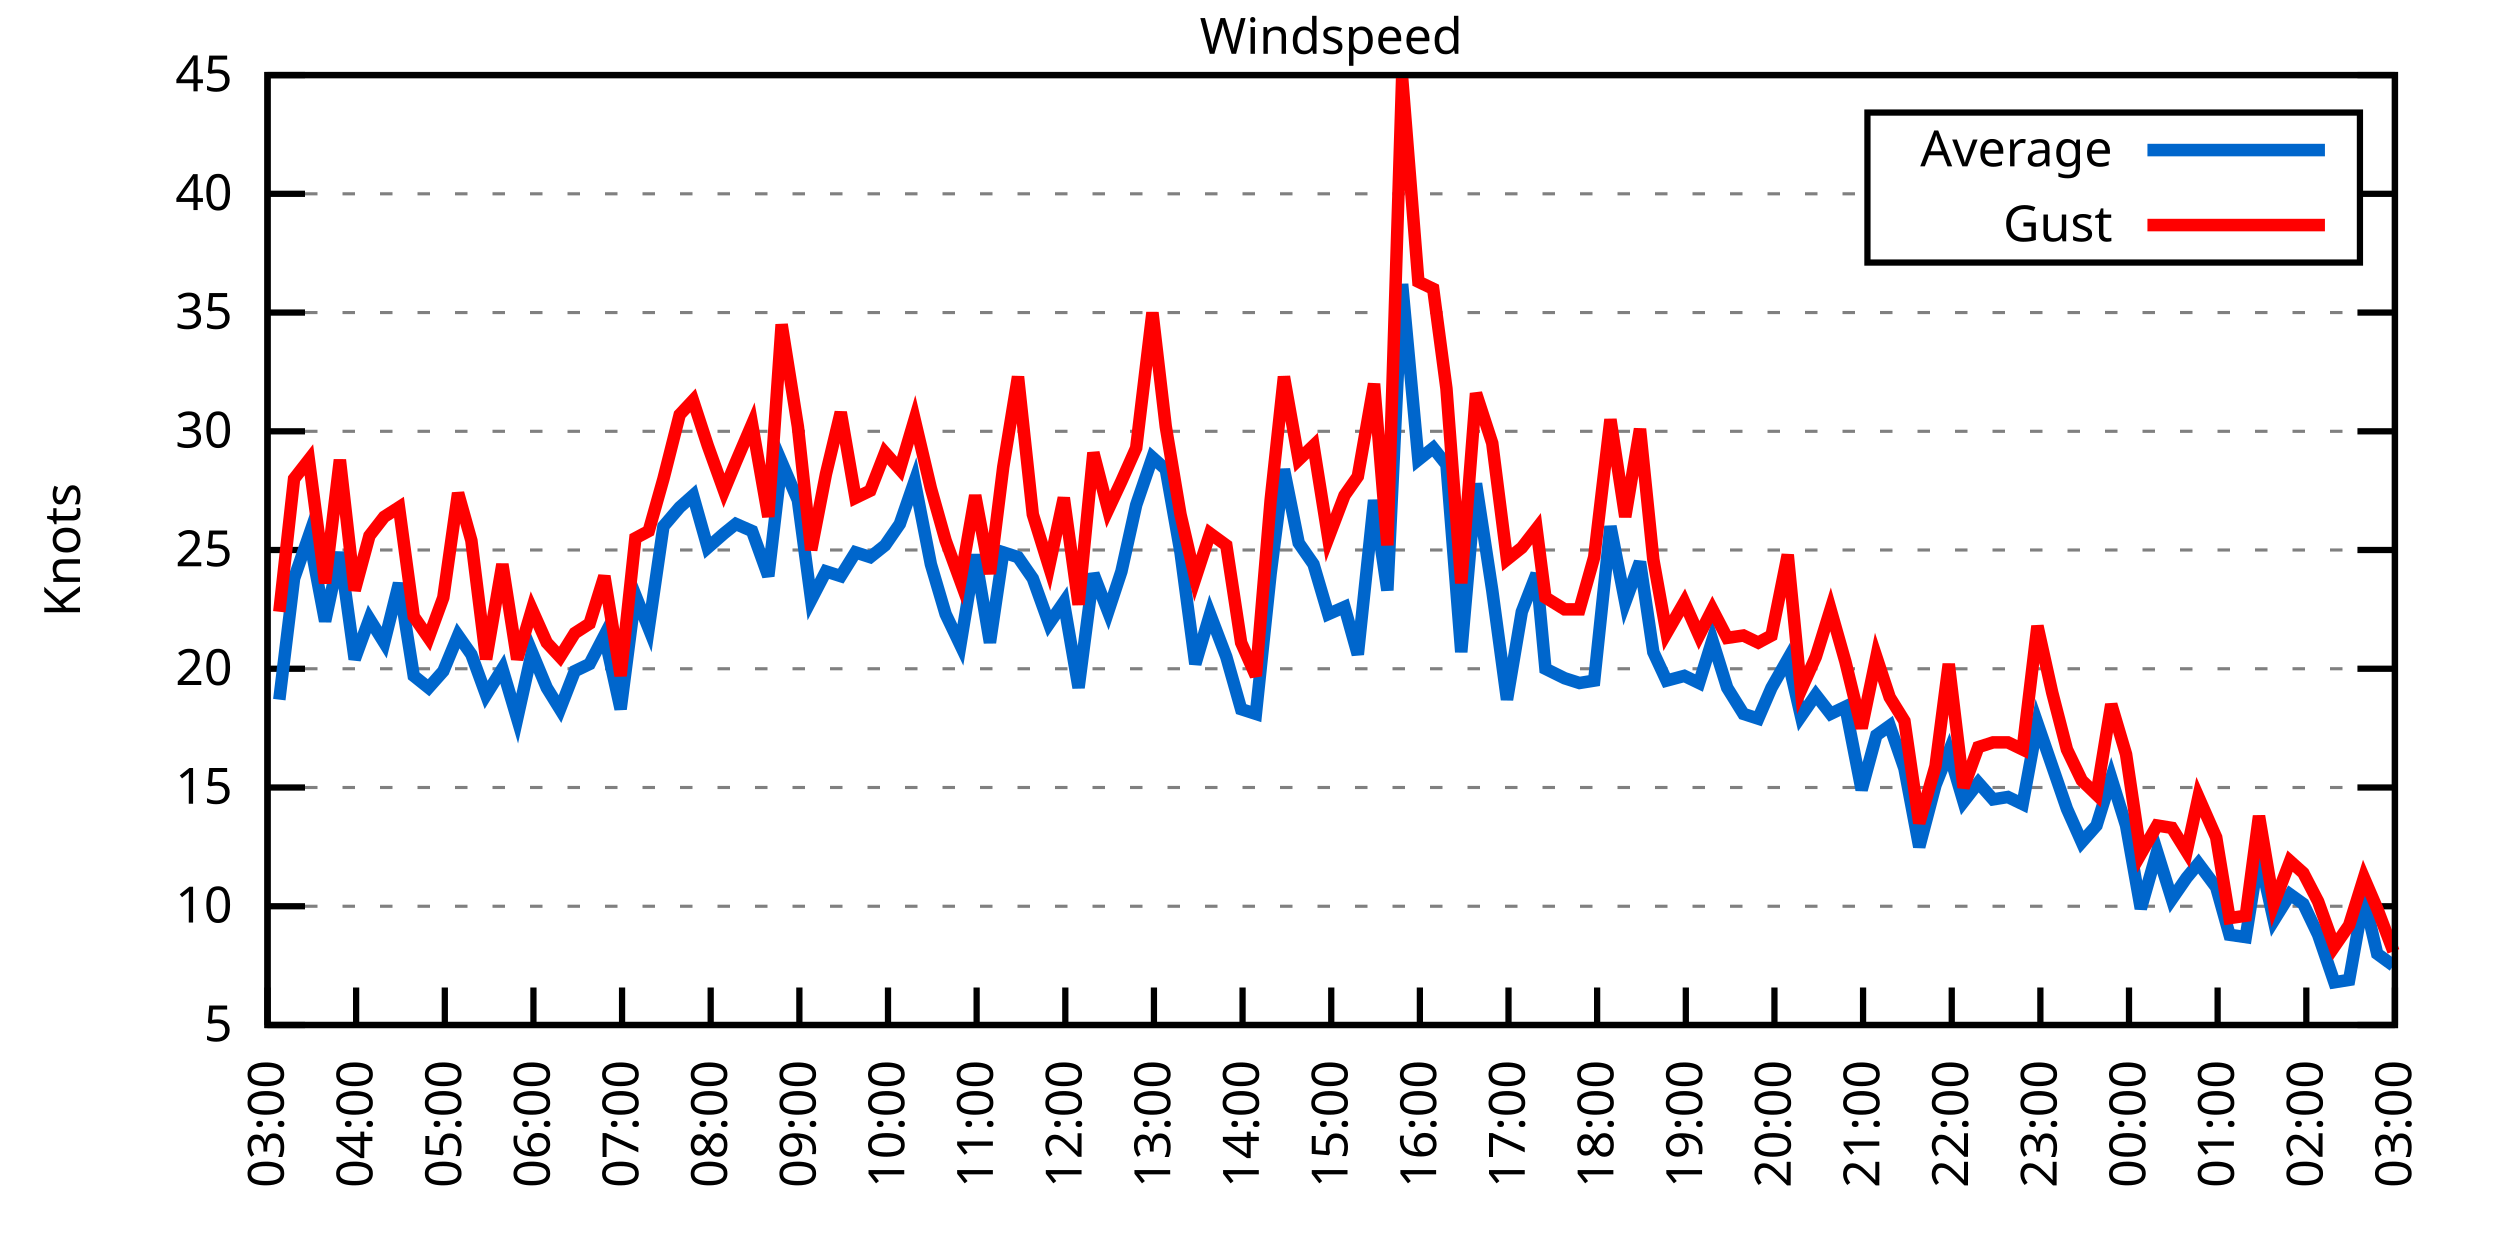
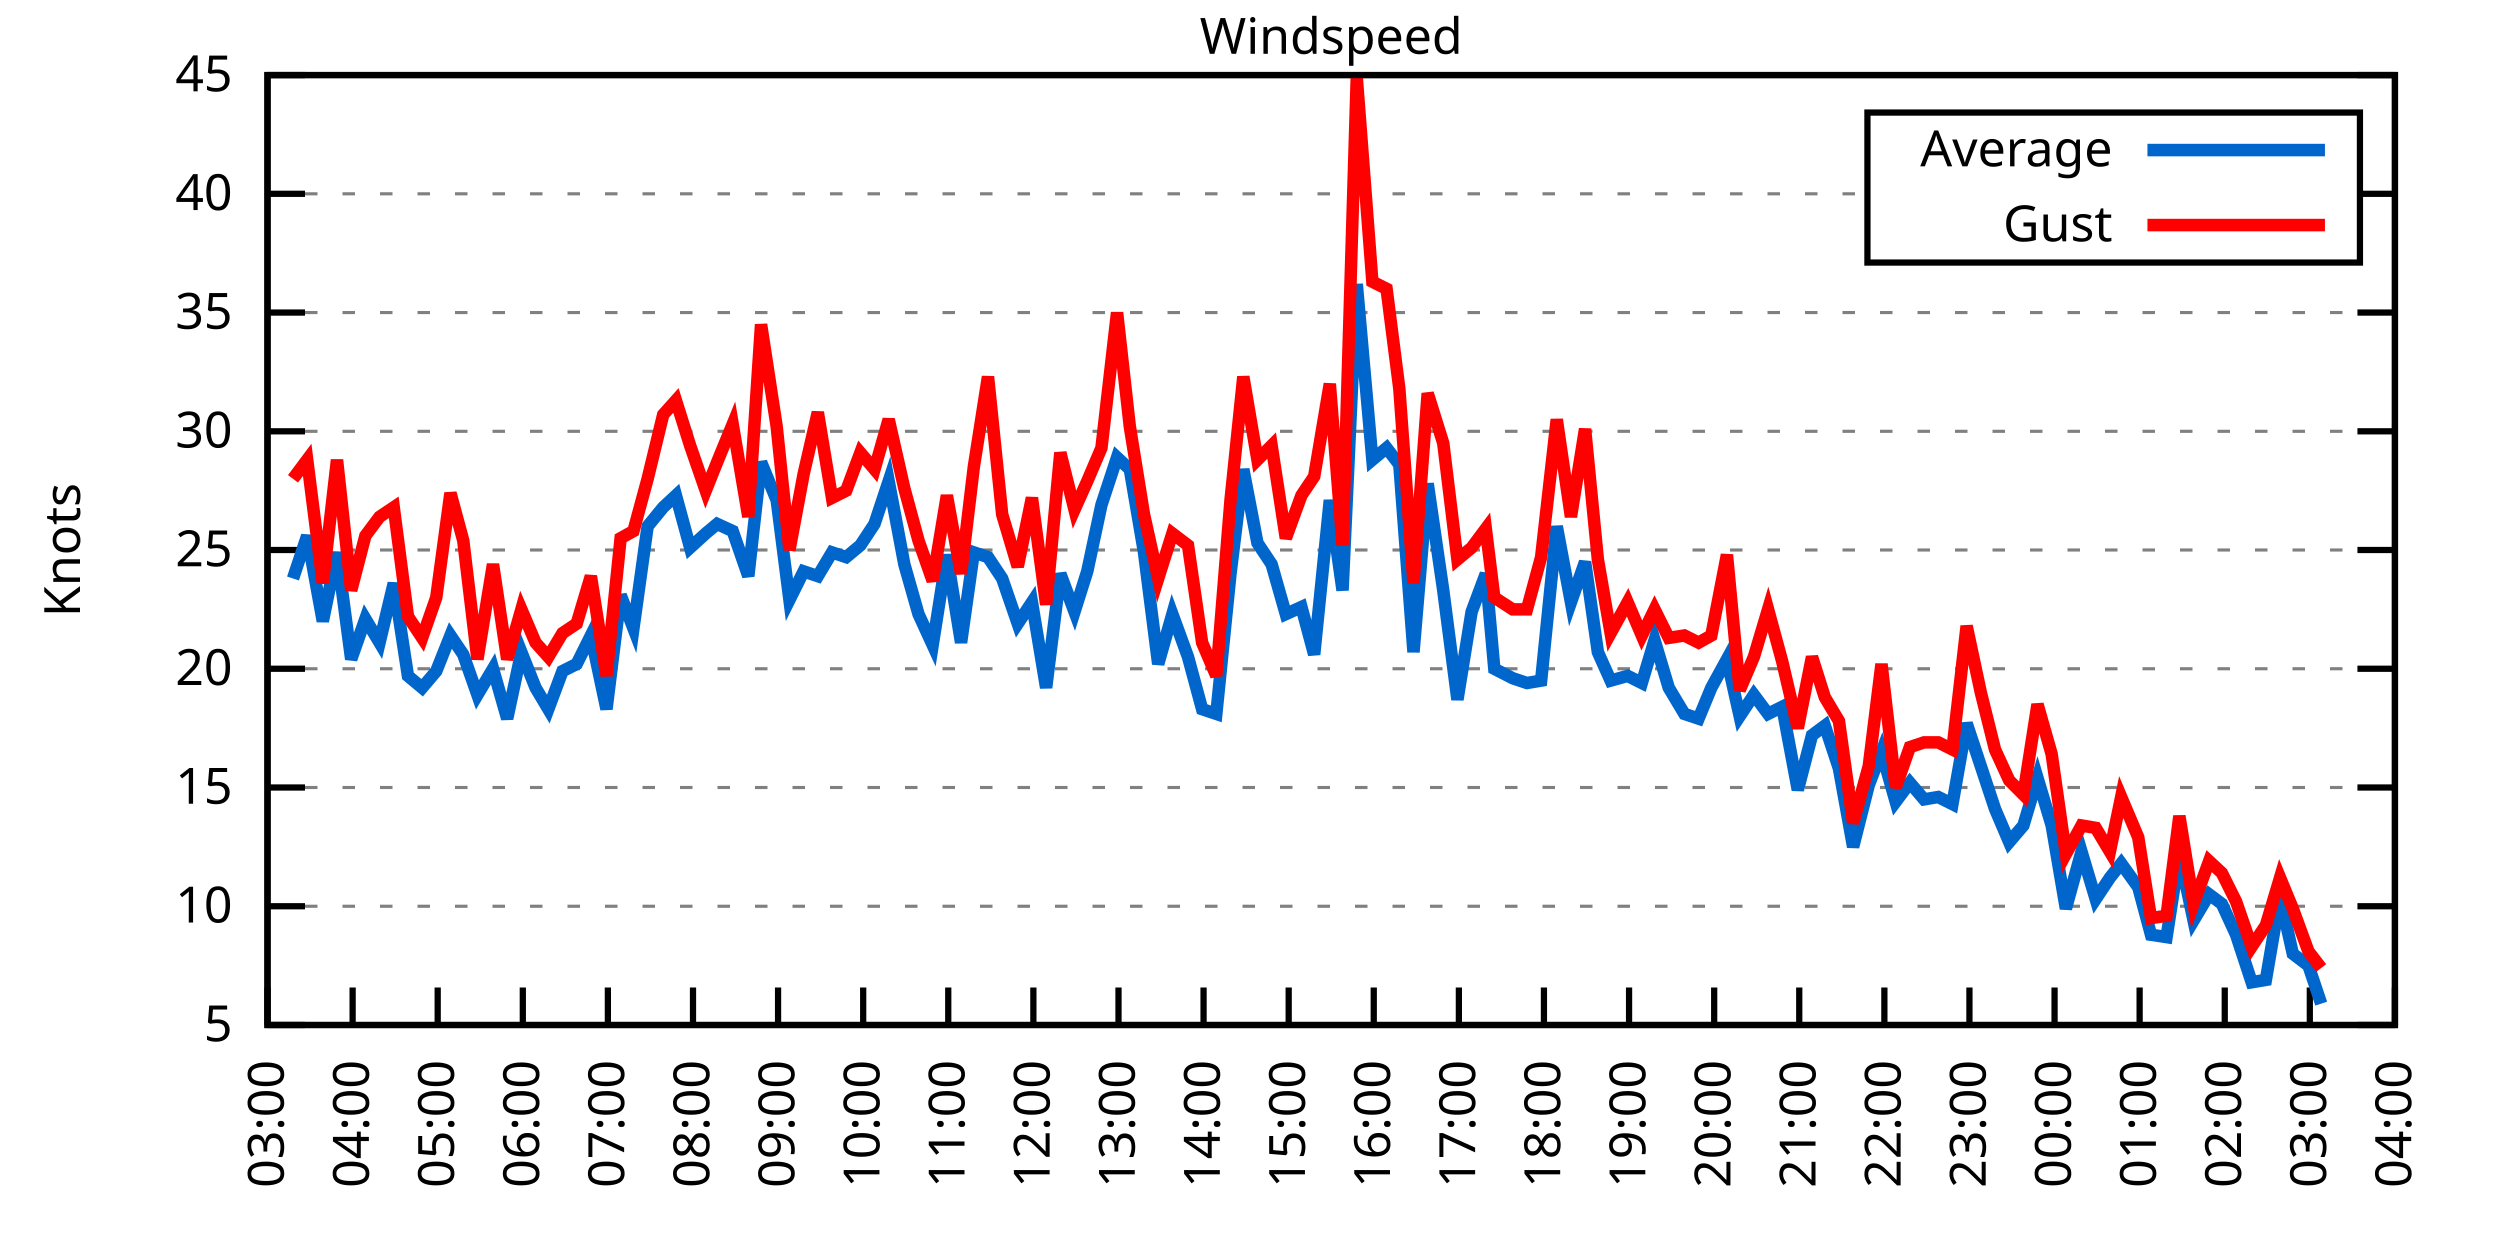
<svg xmlns="http://www.w3.org/2000/svg" xmlns:xlink="http://www.w3.org/1999/xlink" width="400" height="200" viewBox="0 0 400 200">
  <g id="gnuplot_canvas">
    <rect x="0" y="0" width="400" height="200" fill="none" />
    <defs>
      <circle id="gpDot" r="0.5" stroke-width="0.5" stroke="currentColor" />
      <path id="gpPt0" stroke-width="0.333" stroke="currentColor" d="M-1,0 h2 M0,-1 v2" />
      <path id="gpPt1" stroke-width="0.333" stroke="currentColor" d="M-1,-1 L1,1 M1,-1 L-1,1" />
      <path id="gpPt2" stroke-width="0.333" stroke="currentColor" d="M-1,0 L1,0 M0,-1 L0,1 M-1,-1 L1,1 M-1,1 L1,-1" />
      <rect id="gpPt3" stroke-width="0.333" stroke="currentColor" x="-1" y="-1" width="2" height="2" />
      <rect id="gpPt4" stroke-width="0.333" stroke="currentColor" fill="currentColor" x="-1" y="-1" width="2" height="2" />
      <circle id="gpPt5" stroke-width="0.333" stroke="currentColor" cx="0" cy="0" r="1" />
      <use xlink:href="#gpPt5" id="gpPt6" fill="currentColor" stroke="none" />
      <path id="gpPt7" stroke-width="0.333" stroke="currentColor" d="M0,-1.33 L-1.33,0.67 L1.33,0.67 z" />
      <use xlink:href="#gpPt7" id="gpPt8" fill="currentColor" stroke="none" />
      <use xlink:href="#gpPt7" id="gpPt9" stroke="currentColor" transform="rotate(180)" />
      <use xlink:href="#gpPt9" id="gpPt10" fill="currentColor" stroke="none" />
      <use xlink:href="#gpPt3" id="gpPt11" stroke="currentColor" transform="rotate(45)" />
      <use xlink:href="#gpPt11" id="gpPt12" fill="currentColor" stroke="none" />
      <path id="gpPt13" stroke-width="0.333" stroke="currentColor" d="M0,1.330 L1.265,0.411 L0.782,-1.067 L-0.782,-1.076 L-1.265,0.411 z" />
      <use xlink:href="#gpPt13" id="gpPt14" fill="currentColor" stroke="none" />
      <filter id="textbox" filterUnits="objectBoundingBox" x="0" y="0" height="1" width="1">
        <feFlood flood-color="white" flood-opacity="1" result="bgnd" />
        <feComposite in="SourceGraphic" in2="bgnd" operator="atop" />
      </filter>
      <filter id="greybox" filterUnits="objectBoundingBox" x="0" y="0" height="1" width="1">
        <feFlood flood-color="lightgrey" flood-opacity="1" result="grey" />
        <feComposite in="SourceGraphic" in2="grey" operator="atop" />
      </filter>
    </defs>
    <g fill="none" color="white" stroke="currentColor" stroke-width="1.00" stroke-linecap="butt" stroke-linejoin="miter">
</g>
    <g fill="none" color="black" stroke="currentColor" stroke-width="1.00" stroke-linecap="butt" stroke-linejoin="miter">
      <g stroke="none" shape-rendering="crispEdges">
        <polygon fill="rgb(255, 255, 255)" points="42.80,164.00 383.18,164.00 383.18,12.02 42.80,12.02 " />
      </g>
    </g>
    <g fill="none" color="black" stroke="currentColor" stroke-width="1.00" stroke-linecap="butt" stroke-linejoin="miter">
</g>
    <g fill="none" color="black" stroke="black" stroke-width="0.50" stroke-linecap="butt" stroke-linejoin="miter">
</g>
    <g fill="none" color="gray" stroke="currentColor" stroke-width="0.50" stroke-linecap="butt" stroke-linejoin="miter">
      <path stroke="gray" stroke-dasharray="2,4" class="gridline" d="M42.80,164.00 L383.19,164.00  " />
    </g>
    <g fill="none" color="gray" stroke="gray" stroke-width="1.00" stroke-linecap="butt" stroke-linejoin="miter">
</g>
    <g fill="none" color="black" stroke="currentColor" stroke-width="1.00" stroke-linecap="butt" stroke-linejoin="miter">
      <path stroke="black" d="M42.80,164.00 L48.80,164.00 M383.19,164.00 L377.19,164.00  " />
      <g transform="translate(37.20,166.60)" stroke="none" fill="black" font-family="Sans" font-size="8.00" text-anchor="end">
        <text>
          <tspan font-family="Sans"> 5</tspan>
        </text>
      </g>
    </g>
    <g fill="none" color="black" stroke="currentColor" stroke-width="1.00" stroke-linecap="butt" stroke-linejoin="miter">
</g>
    <g fill="none" color="black" stroke="black" stroke-width="0.50" stroke-linecap="butt" stroke-linejoin="miter">
</g>
    <g fill="none" color="gray" stroke="currentColor" stroke-width="0.50" stroke-linecap="butt" stroke-linejoin="miter">
      <path stroke="gray" stroke-dasharray="2,4" class="gridline" d="M42.80,145.00 L383.19,145.00  " />
    </g>
    <g fill="none" color="gray" stroke="gray" stroke-width="1.00" stroke-linecap="butt" stroke-linejoin="miter">
</g>
    <g fill="none" color="black" stroke="currentColor" stroke-width="1.00" stroke-linecap="butt" stroke-linejoin="miter">
      <path stroke="black" d="M42.80,145.00 L48.80,145.00 M383.19,145.00 L377.19,145.00  " />
      <g transform="translate(37.20,147.60)" stroke="none" fill="black" font-family="Sans" font-size="8.00" text-anchor="end">
        <text>
          <tspan font-family="Sans"> 10</tspan>
        </text>
      </g>
    </g>
    <g fill="none" color="black" stroke="currentColor" stroke-width="1.00" stroke-linecap="butt" stroke-linejoin="miter">
</g>
    <g fill="none" color="black" stroke="black" stroke-width="0.50" stroke-linecap="butt" stroke-linejoin="miter">
</g>
    <g fill="none" color="gray" stroke="currentColor" stroke-width="0.50" stroke-linecap="butt" stroke-linejoin="miter">
      <path stroke="gray" stroke-dasharray="2,4" class="gridline" d="M42.80,126.00 L383.19,126.00  " />
    </g>
    <g fill="none" color="gray" stroke="gray" stroke-width="1.00" stroke-linecap="butt" stroke-linejoin="miter">
</g>
    <g fill="none" color="black" stroke="currentColor" stroke-width="1.00" stroke-linecap="butt" stroke-linejoin="miter">
      <path stroke="black" d="M42.80,126.00 L48.80,126.00 M383.19,126.00 L377.19,126.00  " />
      <g transform="translate(37.20,128.60)" stroke="none" fill="black" font-family="Sans" font-size="8.00" text-anchor="end">
        <text>
          <tspan font-family="Sans"> 15</tspan>
        </text>
      </g>
    </g>
    <g fill="none" color="black" stroke="currentColor" stroke-width="1.00" stroke-linecap="butt" stroke-linejoin="miter">
</g>
    <g fill="none" color="black" stroke="black" stroke-width="0.50" stroke-linecap="butt" stroke-linejoin="miter">
</g>
    <g fill="none" color="gray" stroke="currentColor" stroke-width="0.50" stroke-linecap="butt" stroke-linejoin="miter">
      <path stroke="gray" stroke-dasharray="2,4" class="gridline" d="M42.80,107.00 L383.19,107.00  " />
    </g>
    <g fill="none" color="gray" stroke="gray" stroke-width="1.00" stroke-linecap="butt" stroke-linejoin="miter">
</g>
    <g fill="none" color="black" stroke="currentColor" stroke-width="1.00" stroke-linecap="butt" stroke-linejoin="miter">
      <path stroke="black" d="M42.80,107.00 L48.80,107.00 M383.19,107.00 L377.19,107.00  " />
      <g transform="translate(37.20,109.60)" stroke="none" fill="black" font-family="Sans" font-size="8.00" text-anchor="end">
        <text>
          <tspan font-family="Sans"> 20</tspan>
        </text>
      </g>
    </g>
    <g fill="none" color="black" stroke="currentColor" stroke-width="1.00" stroke-linecap="butt" stroke-linejoin="miter">
</g>
    <g fill="none" color="black" stroke="black" stroke-width="0.50" stroke-linecap="butt" stroke-linejoin="miter">
</g>
    <g fill="none" color="gray" stroke="currentColor" stroke-width="0.50" stroke-linecap="butt" stroke-linejoin="miter">
      <path stroke="gray" stroke-dasharray="2,4" class="gridline" d="M42.80,88.00 L383.19,88.00  " />
    </g>
    <g fill="none" color="gray" stroke="gray" stroke-width="1.00" stroke-linecap="butt" stroke-linejoin="miter">
</g>
    <g fill="none" color="black" stroke="currentColor" stroke-width="1.00" stroke-linecap="butt" stroke-linejoin="miter">
      <path stroke="black" d="M42.80,88.00 L48.80,88.00 M383.19,88.00 L377.19,88.00  " />
      <g transform="translate(37.20,90.60)" stroke="none" fill="black" font-family="Sans" font-size="8.00" text-anchor="end">
        <text>
          <tspan font-family="Sans"> 25</tspan>
        </text>
      </g>
    </g>
    <g fill="none" color="black" stroke="currentColor" stroke-width="1.00" stroke-linecap="butt" stroke-linejoin="miter">
</g>
    <g fill="none" color="black" stroke="black" stroke-width="0.50" stroke-linecap="butt" stroke-linejoin="miter">
</g>
    <g fill="none" color="gray" stroke="currentColor" stroke-width="0.50" stroke-linecap="butt" stroke-linejoin="miter">
      <path stroke="gray" stroke-dasharray="2,4" class="gridline" d="M42.80,69.01 L383.19,69.01  " />
    </g>
    <g fill="none" color="gray" stroke="gray" stroke-width="1.00" stroke-linecap="butt" stroke-linejoin="miter">
</g>
    <g fill="none" color="black" stroke="currentColor" stroke-width="1.00" stroke-linecap="butt" stroke-linejoin="miter">
      <path stroke="black" d="M42.80,69.01 L48.80,69.01 M383.19,69.01 L377.19,69.01  " />
      <g transform="translate(37.20,71.61)" stroke="none" fill="black" font-family="Sans" font-size="8.00" text-anchor="end">
        <text>
          <tspan font-family="Sans"> 30</tspan>
        </text>
      </g>
    </g>
    <g fill="none" color="black" stroke="currentColor" stroke-width="1.00" stroke-linecap="butt" stroke-linejoin="miter">
</g>
    <g fill="none" color="black" stroke="black" stroke-width="0.50" stroke-linecap="butt" stroke-linejoin="miter">
</g>
    <g fill="none" color="gray" stroke="currentColor" stroke-width="0.50" stroke-linecap="butt" stroke-linejoin="miter">
      <path stroke="gray" stroke-dasharray="2,4" class="gridline" d="M42.80,50.01 L383.19,50.01  " />
    </g>
    <g fill="none" color="gray" stroke="gray" stroke-width="1.00" stroke-linecap="butt" stroke-linejoin="miter">
</g>
    <g fill="none" color="black" stroke="currentColor" stroke-width="1.00" stroke-linecap="butt" stroke-linejoin="miter">
      <path stroke="black" d="M42.80,50.01 L48.80,50.01 M383.19,50.01 L377.19,50.01  " />
      <g transform="translate(37.20,52.61)" stroke="none" fill="black" font-family="Sans" font-size="8.00" text-anchor="end">
        <text>
          <tspan font-family="Sans"> 35</tspan>
        </text>
      </g>
    </g>
    <g fill="none" color="black" stroke="currentColor" stroke-width="1.00" stroke-linecap="butt" stroke-linejoin="miter">
</g>
    <g fill="none" color="black" stroke="black" stroke-width="0.50" stroke-linecap="butt" stroke-linejoin="miter">
</g>
    <g fill="none" color="gray" stroke="currentColor" stroke-width="0.50" stroke-linecap="butt" stroke-linejoin="miter">
      <path stroke="gray" stroke-dasharray="2,4" class="gridline" d="M42.80,31.01 L298.79,31.01 M377.59,31.01 L383.19,31.01  " />
    </g>
    <g fill="none" color="gray" stroke="gray" stroke-width="1.00" stroke-linecap="butt" stroke-linejoin="miter">
</g>
    <g fill="none" color="black" stroke="currentColor" stroke-width="1.00" stroke-linecap="butt" stroke-linejoin="miter">
      <path stroke="black" d="M42.80,31.01 L48.80,31.01 M383.19,31.01 L377.19,31.01  " />
      <g transform="translate(37.20,33.61)" stroke="none" fill="black" font-family="Sans" font-size="8.00" text-anchor="end">
        <text>
          <tspan font-family="Sans"> 40</tspan>
        </text>
      </g>
    </g>
    <g fill="none" color="black" stroke="currentColor" stroke-width="1.00" stroke-linecap="butt" stroke-linejoin="miter">
</g>
    <g fill="none" color="black" stroke="black" stroke-width="0.50" stroke-linecap="butt" stroke-linejoin="miter">
</g>
    <g fill="none" color="gray" stroke="currentColor" stroke-width="0.50" stroke-linecap="butt" stroke-linejoin="miter">
      <path stroke="gray" stroke-dasharray="2,4" class="gridline" d="M42.80,12.01 L383.19,12.01  " />
    </g>
    <g fill="none" color="gray" stroke="gray" stroke-width="1.00" stroke-linecap="butt" stroke-linejoin="miter">
</g>
    <g fill="none" color="black" stroke="currentColor" stroke-width="1.00" stroke-linecap="butt" stroke-linejoin="miter">
      <path stroke="black" d="M42.80,12.01 L48.80,12.01 M383.19,12.01 L377.19,12.01  " />
      <g transform="translate(37.20,14.61)" stroke="none" fill="black" font-family="Sans" font-size="8.00" text-anchor="end">
        <text>
          <tspan font-family="Sans"> 45</tspan>
        </text>
      </g>
    </g>
    <g fill="none" color="black" stroke="currentColor" stroke-width="1.00" stroke-linecap="butt" stroke-linejoin="miter">
      <path stroke="black" d="M42.80,164.00 L42.80,158.00  " />
      <g transform="translate(45.40,169.60) rotate(270.00)" stroke="none" fill="black" font-family="Sans" font-size="8.00" text-anchor="end">
        <text>
          <tspan font-family="Sans">03:00</tspan>
        </text>
      </g>
    </g>
    <g fill="none" color="black" stroke="currentColor" stroke-width="1.00" stroke-linecap="butt" stroke-linejoin="miter">
-       <path stroke="black" d="M56.98,164.00 L56.98,158.00  " />
-       <g transform="translate(59.58,169.60) rotate(270.00)" stroke="none" fill="black" font-family="Sans" font-size="8.00" text-anchor="end">
+       <path stroke="black" d="M56.42,164.00 L56.42,158.00  " />
+       <g transform="translate(59.02,169.60) rotate(270.00)" stroke="none" fill="black" font-family="Sans" font-size="8.00" text-anchor="end">
        <text>
          <tspan font-family="Sans">04:00</tspan>
        </text>
      </g>
    </g>
    <g fill="none" color="black" stroke="currentColor" stroke-width="1.00" stroke-linecap="butt" stroke-linejoin="miter">
-       <path stroke="black" d="M71.17,164.00 L71.17,158.00  " />
-       <g transform="translate(73.77,169.60) rotate(270.00)" stroke="none" fill="black" font-family="Sans" font-size="8.00" text-anchor="end">
+       <path stroke="black" d="M70.03,164.00 L70.03,158.00  " />
+       <g transform="translate(72.63,169.60) rotate(270.00)" stroke="none" fill="black" font-family="Sans" font-size="8.00" text-anchor="end">
        <text>
          <tspan font-family="Sans">05:00</tspan>
        </text>
      </g>
    </g>
    <g fill="none" color="black" stroke="currentColor" stroke-width="1.00" stroke-linecap="butt" stroke-linejoin="miter">
-       <path stroke="black" d="M85.35,164.00 L85.35,158.00  " />
-       <g transform="translate(87.95,169.60) rotate(270.00)" stroke="none" fill="black" font-family="Sans" font-size="8.00" text-anchor="end">
+       <path stroke="black" d="M83.65,164.00 L83.65,158.00  " />
+       <g transform="translate(86.25,169.60) rotate(270.00)" stroke="none" fill="black" font-family="Sans" font-size="8.00" text-anchor="end">
        <text>
          <tspan font-family="Sans">06:00</tspan>
        </text>
      </g>
    </g>
    <g fill="none" color="black" stroke="currentColor" stroke-width="1.00" stroke-linecap="butt" stroke-linejoin="miter">
-       <path stroke="black" d="M99.53,164.00 L99.53,158.00  " />
-       <g transform="translate(102.13,169.60) rotate(270.00)" stroke="none" fill="black" font-family="Sans" font-size="8.00" text-anchor="end">
+       <path stroke="black" d="M97.26,164.00 L97.26,158.00  " />
+       <g transform="translate(99.86,169.60) rotate(270.00)" stroke="none" fill="black" font-family="Sans" font-size="8.00" text-anchor="end">
        <text>
          <tspan font-family="Sans">07:00</tspan>
        </text>
      </g>
    </g>
    <g fill="none" color="black" stroke="currentColor" stroke-width="1.00" stroke-linecap="butt" stroke-linejoin="miter">
-       <path stroke="black" d="M113.71,164.00 L113.71,158.00  " />
-       <g transform="translate(116.31,169.60) rotate(270.00)" stroke="none" fill="black" font-family="Sans" font-size="8.00" text-anchor="end">
+       <path stroke="black" d="M110.88,164.00 L110.88,158.00  " />
+       <g transform="translate(113.48,169.60) rotate(270.00)" stroke="none" fill="black" font-family="Sans" font-size="8.00" text-anchor="end">
        <text>
          <tspan font-family="Sans">08:00</tspan>
        </text>
      </g>
    </g>
    <g fill="none" color="black" stroke="currentColor" stroke-width="1.00" stroke-linecap="butt" stroke-linejoin="miter">
-       <path stroke="black" d="M127.90,164.00 L127.90,158.00  " />
-       <g transform="translate(130.50,169.60) rotate(270.00)" stroke="none" fill="black" font-family="Sans" font-size="8.00" text-anchor="end">
+       <path stroke="black" d="M124.49,164.00 L124.49,158.00  " />
+       <g transform="translate(127.09,169.60) rotate(270.00)" stroke="none" fill="black" font-family="Sans" font-size="8.00" text-anchor="end">
        <text>
          <tspan font-family="Sans">09:00</tspan>
        </text>
      </g>
    </g>
    <g fill="none" color="black" stroke="currentColor" stroke-width="1.00" stroke-linecap="butt" stroke-linejoin="miter">
-       <path stroke="black" d="M142.08,164.00 L142.08,158.00  " />
-       <g transform="translate(144.68,169.60) rotate(270.00)" stroke="none" fill="black" font-family="Sans" font-size="8.00" text-anchor="end">
+       <path stroke="black" d="M138.11,164.00 L138.11,158.00  " />
+       <g transform="translate(140.71,169.60) rotate(270.00)" stroke="none" fill="black" font-family="Sans" font-size="8.00" text-anchor="end">
        <text>
          <tspan font-family="Sans">10:00</tspan>
        </text>
      </g>
    </g>
    <g fill="none" color="black" stroke="currentColor" stroke-width="1.00" stroke-linecap="butt" stroke-linejoin="miter">
-       <path stroke="black" d="M156.26,164.00 L156.26,158.00  " />
-       <g transform="translate(158.86,169.60) rotate(270.00)" stroke="none" fill="black" font-family="Sans" font-size="8.00" text-anchor="end">
+       <path stroke="black" d="M151.72,164.00 L151.72,158.00  " />
+       <g transform="translate(154.32,169.60) rotate(270.00)" stroke="none" fill="black" font-family="Sans" font-size="8.00" text-anchor="end">
        <text>
          <tspan font-family="Sans">11:00</tspan>
        </text>
      </g>
    </g>
    <g fill="none" color="black" stroke="currentColor" stroke-width="1.00" stroke-linecap="butt" stroke-linejoin="miter">
-       <path stroke="black" d="M170.45,164.00 L170.45,158.00  " />
-       <g transform="translate(173.05,169.60) rotate(270.00)" stroke="none" fill="black" font-family="Sans" font-size="8.00" text-anchor="end">
+       <path stroke="black" d="M165.34,164.00 L165.34,158.00  " />
+       <g transform="translate(167.94,169.60) rotate(270.00)" stroke="none" fill="black" font-family="Sans" font-size="8.00" text-anchor="end">
        <text>
          <tspan font-family="Sans">12:00</tspan>
        </text>
      </g>
    </g>
    <g fill="none" color="black" stroke="currentColor" stroke-width="1.00" stroke-linecap="butt" stroke-linejoin="miter">
-       <path stroke="black" d="M184.63,164.00 L184.63,158.00  " />
-       <g transform="translate(187.23,169.60) rotate(270.00)" stroke="none" fill="black" font-family="Sans" font-size="8.00" text-anchor="end">
+       <path stroke="black" d="M178.96,164.00 L178.96,158.00  " />
+       <g transform="translate(181.56,169.60) rotate(270.00)" stroke="none" fill="black" font-family="Sans" font-size="8.00" text-anchor="end">
        <text>
          <tspan font-family="Sans">13:00</tspan>
        </text>
      </g>
    </g>
    <g fill="none" color="black" stroke="currentColor" stroke-width="1.00" stroke-linecap="butt" stroke-linejoin="miter">
-       <path stroke="black" d="M198.81,164.00 L198.81,158.00  " />
-       <g transform="translate(201.41,169.60) rotate(270.00)" stroke="none" fill="black" font-family="Sans" font-size="8.00" text-anchor="end">
+       <path stroke="black" d="M192.57,164.00 L192.57,158.00  " />
+       <g transform="translate(195.17,169.60) rotate(270.00)" stroke="none" fill="black" font-family="Sans" font-size="8.00" text-anchor="end">
        <text>
          <tspan font-family="Sans">14:00</tspan>
        </text>
      </g>
    </g>
    <g fill="none" color="black" stroke="currentColor" stroke-width="1.00" stroke-linecap="butt" stroke-linejoin="miter">
-       <path stroke="black" d="M213.00,164.00 L213.00,158.00  " />
-       <g transform="translate(215.60,169.60) rotate(270.00)" stroke="none" fill="black" font-family="Sans" font-size="8.00" text-anchor="end">
+       <path stroke="black" d="M206.19,164.00 L206.19,158.00  " />
+       <g transform="translate(208.79,169.60) rotate(270.00)" stroke="none" fill="black" font-family="Sans" font-size="8.00" text-anchor="end">
        <text>
          <tspan font-family="Sans">15:00</tspan>
        </text>
      </g>
    </g>
    <g fill="none" color="black" stroke="currentColor" stroke-width="1.00" stroke-linecap="butt" stroke-linejoin="miter">
-       <path stroke="black" d="M227.18,164.00 L227.18,158.00  " />
-       <g transform="translate(229.78,169.60) rotate(270.00)" stroke="none" fill="black" font-family="Sans" font-size="8.00" text-anchor="end">
+       <path stroke="black" d="M219.80,164.00 L219.80,158.00  " />
+       <g transform="translate(222.40,169.60) rotate(270.00)" stroke="none" fill="black" font-family="Sans" font-size="8.00" text-anchor="end">
        <text>
          <tspan font-family="Sans">16:00</tspan>
        </text>
      </g>
    </g>
    <g fill="none" color="black" stroke="currentColor" stroke-width="1.00" stroke-linecap="butt" stroke-linejoin="miter">
-       <path stroke="black" d="M241.36,164.00 L241.36,158.00  " />
-       <g transform="translate(243.96,169.60) rotate(270.00)" stroke="none" fill="black" font-family="Sans" font-size="8.00" text-anchor="end">
+       <path stroke="black" d="M233.42,164.00 L233.42,158.00  " />
+       <g transform="translate(236.02,169.60) rotate(270.00)" stroke="none" fill="black" font-family="Sans" font-size="8.00" text-anchor="end">
        <text>
          <tspan font-family="Sans">17:00</tspan>
        </text>
      </g>
    </g>
    <g fill="none" color="black" stroke="currentColor" stroke-width="1.00" stroke-linecap="butt" stroke-linejoin="miter">
-       <path stroke="black" d="M255.54,164.00 L255.54,158.00  " />
-       <g transform="translate(258.14,169.60) rotate(270.00)" stroke="none" fill="black" font-family="Sans" font-size="8.00" text-anchor="end">
+       <path stroke="black" d="M247.03,164.00 L247.03,158.00  " />
+       <g transform="translate(249.63,169.60) rotate(270.00)" stroke="none" fill="black" font-family="Sans" font-size="8.00" text-anchor="end">
        <text>
          <tspan font-family="Sans">18:00</tspan>
        </text>
      </g>
    </g>
    <g fill="none" color="black" stroke="currentColor" stroke-width="1.00" stroke-linecap="butt" stroke-linejoin="miter">
-       <path stroke="black" d="M269.73,164.00 L269.73,158.00  " />
-       <g transform="translate(272.33,169.60) rotate(270.00)" stroke="none" fill="black" font-family="Sans" font-size="8.00" text-anchor="end">
+       <path stroke="black" d="M260.65,164.00 L260.65,158.00  " />
+       <g transform="translate(263.25,169.60) rotate(270.00)" stroke="none" fill="black" font-family="Sans" font-size="8.00" text-anchor="end">
        <text>
          <tspan font-family="Sans">19:00</tspan>
        </text>
      </g>
    </g>
    <g fill="none" color="black" stroke="currentColor" stroke-width="1.00" stroke-linecap="butt" stroke-linejoin="miter">
-       <path stroke="black" d="M283.91,164.00 L283.91,158.00  " />
-       <g transform="translate(286.51,169.60) rotate(270.00)" stroke="none" fill="black" font-family="Sans" font-size="8.00" text-anchor="end">
+       <path stroke="black" d="M274.27,164.00 L274.27,158.00  " />
+       <g transform="translate(276.87,169.60) rotate(270.00)" stroke="none" fill="black" font-family="Sans" font-size="8.00" text-anchor="end">
        <text>
          <tspan font-family="Sans">20:00</tspan>
        </text>
      </g>
    </g>
    <g fill="none" color="black" stroke="currentColor" stroke-width="1.00" stroke-linecap="butt" stroke-linejoin="miter">
-       <path stroke="black" d="M298.09,164.00 L298.09,158.00  " />
-       <g transform="translate(300.69,169.60) rotate(270.00)" stroke="none" fill="black" font-family="Sans" font-size="8.00" text-anchor="end">
+       <path stroke="black" d="M287.88,164.00 L287.88,158.00  " />
+       <g transform="translate(290.48,169.60) rotate(270.00)" stroke="none" fill="black" font-family="Sans" font-size="8.00" text-anchor="end">
        <text>
          <tspan font-family="Sans">21:00</tspan>
        </text>
      </g>
    </g>
    <g fill="none" color="black" stroke="currentColor" stroke-width="1.00" stroke-linecap="butt" stroke-linejoin="miter">
-       <path stroke="black" d="M312.28,164.00 L312.28,158.00  " />
-       <g transform="translate(314.88,169.60) rotate(270.00)" stroke="none" fill="black" font-family="Sans" font-size="8.00" text-anchor="end">
+       <path stroke="black" d="M301.50,164.00 L301.50,158.00  " />
+       <g transform="translate(304.10,169.60) rotate(270.00)" stroke="none" fill="black" font-family="Sans" font-size="8.00" text-anchor="end">
        <text>
          <tspan font-family="Sans">22:00</tspan>
        </text>
      </g>
    </g>
    <g fill="none" color="black" stroke="currentColor" stroke-width="1.00" stroke-linecap="butt" stroke-linejoin="miter">
-       <path stroke="black" d="M326.46,164.00 L326.46,158.00  " />
-       <g transform="translate(329.06,169.60) rotate(270.00)" stroke="none" fill="black" font-family="Sans" font-size="8.00" text-anchor="end">
+       <path stroke="black" d="M315.11,164.00 L315.11,158.00  " />
+       <g transform="translate(317.71,169.60) rotate(270.00)" stroke="none" fill="black" font-family="Sans" font-size="8.00" text-anchor="end">
        <text>
          <tspan font-family="Sans">23:00</tspan>
        </text>
      </g>
    </g>
    <g fill="none" color="black" stroke="currentColor" stroke-width="1.00" stroke-linecap="butt" stroke-linejoin="miter">
-       <path stroke="black" d="M340.64,164.00 L340.64,158.00  " />
-       <g transform="translate(343.24,169.60) rotate(270.00)" stroke="none" fill="black" font-family="Sans" font-size="8.00" text-anchor="end">
+       <path stroke="black" d="M328.73,164.00 L328.73,158.00  " />
+       <g transform="translate(331.33,169.60) rotate(270.00)" stroke="none" fill="black" font-family="Sans" font-size="8.00" text-anchor="end">
        <text>
          <tspan font-family="Sans">00:00</tspan>
        </text>
      </g>
    </g>
    <g fill="none" color="black" stroke="currentColor" stroke-width="1.00" stroke-linecap="butt" stroke-linejoin="miter">
-       <path stroke="black" d="M354.82,164.00 L354.82,158.00  " />
-       <g transform="translate(357.42,169.60) rotate(270.00)" stroke="none" fill="black" font-family="Sans" font-size="8.00" text-anchor="end">
+       <path stroke="black" d="M342.34,164.00 L342.34,158.00  " />
+       <g transform="translate(344.94,169.60) rotate(270.00)" stroke="none" fill="black" font-family="Sans" font-size="8.00" text-anchor="end">
        <text>
          <tspan font-family="Sans">01:00</tspan>
        </text>
      </g>
    </g>
    <g fill="none" color="black" stroke="currentColor" stroke-width="1.00" stroke-linecap="butt" stroke-linejoin="miter">
-       <path stroke="black" d="M369.01,164.00 L369.01,158.00  " />
-       <g transform="translate(371.61,169.60) rotate(270.00)" stroke="none" fill="black" font-family="Sans" font-size="8.00" text-anchor="end">
+       <path stroke="black" d="M355.96,164.00 L355.96,158.00  " />
+       <g transform="translate(358.56,169.60) rotate(270.00)" stroke="none" fill="black" font-family="Sans" font-size="8.00" text-anchor="end">
        <text>
          <tspan font-family="Sans">02:00</tspan>
+         </text>
+       </g>
+     </g>
+     <g fill="none" color="black" stroke="currentColor" stroke-width="1.00" stroke-linecap="butt" stroke-linejoin="miter">
+       <path stroke="black" d="M369.57,164.00 L369.57,158.00  " />
+       <g transform="translate(372.17,169.60) rotate(270.00)" stroke="none" fill="black" font-family="Sans" font-size="8.00" text-anchor="end">
+         <text>
+           <tspan font-family="Sans">03:00</tspan>
        </text>
      </g>
    </g>
    <g fill="none" color="black" stroke="currentColor" stroke-width="1.00" stroke-linecap="butt" stroke-linejoin="miter">
      <path stroke="black" d="M383.19,164.00 L383.19,158.00  " />
      <g transform="translate(385.79,169.60) rotate(270.00)" stroke="none" fill="black" font-family="Sans" font-size="8.00" text-anchor="end">
        <text>
-           <tspan font-family="Sans">03:00</tspan>
+           <tspan font-family="Sans">04:00</tspan>
        </text>
      </g>
    </g>
    <g fill="none" color="black" stroke="currentColor" stroke-width="1.00" stroke-linecap="butt" stroke-linejoin="miter">
</g>
    <g fill="none" color="black" stroke="currentColor" stroke-width="1.00" stroke-linecap="butt" stroke-linejoin="miter">
      <path stroke="black" d="M42.80,12.01 L42.80,164.00 L383.19,164.00 L383.19,12.01 L42.80,12.01 Z  " />
    </g>
    <g fill="none" color="black" stroke="currentColor" stroke-width="1.00" stroke-linecap="butt" stroke-linejoin="miter">
</g>
    <g fill="none" color="black" stroke="currentColor" stroke-width="1.00" stroke-linecap="butt" stroke-linejoin="miter">
      <path stroke="black" d="M298.79,42.01 L298.79,18.01 L377.59,18.01 L377.59,42.01 L298.79,42.01 Z  " />
    </g>
    <g id="Windspeed_plot_1">
      <g fill="none" color="white" stroke="black" stroke-width="2.00" stroke-linecap="butt" stroke-linejoin="miter">
</g>
      <g fill="none" color="black" stroke="currentColor" stroke-width="2.00" stroke-linecap="butt" stroke-linejoin="miter">
        <g transform="translate(337.99,26.61)" stroke="none" fill="black" font-family="Sans" font-size="8.00" text-anchor="end">
          <text>
            <tspan font-family="Sans">Average</tspan>
          </text>
        </g>
      </g>
      <g fill="none" color="black" stroke="currentColor" stroke-width="2.00" stroke-linecap="butt" stroke-linejoin="miter">
-         <path stroke="rgb(  0, 102, 204)" d="M343.59,24.01 L371.99,24.01 M44.69,111.94 L47.05,92.56 L49.42,85.73 L52.02,99.40 L54.38,88.38 L56.75,105.48   L59.11,99.02 L61.47,102.82 L63.84,93.32 L66.20,108.14 L68.57,110.04 L70.93,107.38 L73.29,101.68 L75.42,104.72   L77.78,111.18 L80.38,107.00 L82.75,114.98 L85.11,104.34 L87.48,110.04 L89.60,113.46 L91.97,107.38 L94.33,106.24   L96.70,101.68 L99.30,113.46 L101.66,95.22 L103.79,100.54 L106.15,84.21 L108.75,81.17 L110.88,79.27 L113.24,87.63   L115.84,85.35 L117.73,83.83 L120.33,84.97 L122.93,92.18 L125.06,73.95 L127.66,80.03 L129.79,95.98 L132.15,91.42   L134.52,92.18 L136.88,88.38 L139.24,89.14 L141.61,87.25 L143.97,83.83 L146.34,76.99 L148.94,90.28 L151.30,98.26   L153.66,103.20 L156.03,88.76 L158.39,102.82 L160.52,88.38 L162.88,89.14 L165.25,92.56 L167.85,99.78 L170.21,96.36   L172.57,110.04 L174.94,91.80 L177.30,97.88 L179.43,91.42 L181.79,80.79 L184.39,73.19 L186.52,75.09 L188.88,88.38   L191.25,106.24 L193.61,98.26 L196.21,105.10 L198.58,113.46 L200.94,114.22 L203.30,91.80 L205.43,75.09 L207.79,86.87   L210.16,90.28 L212.52,98.26 L215.12,97.12 L217.25,104.72 L219.85,80.03 L221.98,94.46 L224.34,45.45 L226.94,73.57   L229.31,71.67 L231.43,74.33 L233.80,104.34 L236.16,77.37 L238.76,94.46 L241.12,111.94 L243.49,97.88 L245.85,91.80   L247.27,107.00 L250.34,108.52 L252.71,109.28 L255.07,108.90 L257.67,84.21 L260.04,96.36 L262.40,89.90 L264.53,104.34   L266.65,108.90 L269.49,108.14 L271.85,109.28 L273.98,102.44 L276.35,110.04 L278.95,114.22 L281.31,114.98 L283.44,110.04   L286.04,105.48 L288.16,114.60 L290.53,111.18 L292.89,114.22 L295.26,113.08 L297.86,126.38 L300.22,117.64 L302.35,116.12   L304.71,122.96 L307.08,135.50 L309.68,125.62 L311.80,120.30 L314.17,128.28 L316.53,125.24 L318.89,127.90 L321.26,127.52   L323.62,128.66 L325.99,115.74 L328.35,122.58 L330.71,129.42 L333.08,134.74 L335.44,132.08 L337.80,124.48 L340.17,132.08   L342.53,145.38 L345.13,136.26 L347.50,143.86 L349.86,140.44 L351.75,138.16 L354.59,141.96 L356.72,149.56 L359.32,149.94   L361.44,136.64 L363.81,147.28 L366.41,143.10 L368.53,144.62 L370.90,149.56 L373.50,157.16 L375.86,156.78 L378.23,143.48   L380.35,152.60 L382.95,154.50  " />
+         <path stroke="rgb(  0, 102, 204)" d="M343.59,24.01 L371.99,24.01 M46.88,92.56 L49.15,85.73 L51.65,99.40 L53.92,88.38 L56.19,105.48 L58.46,99.02   L60.73,102.82 L63.00,93.32 L65.27,108.14 L67.54,110.04 L69.80,107.38 L72.07,101.68 L74.12,104.72 L76.39,111.18   L78.88,107.00 L81.15,114.98 L83.42,104.34 L85.69,110.04 L87.73,113.46 L90.00,107.38 L92.27,106.24 L94.54,101.68   L97.04,113.46 L99.30,95.22 L101.35,100.54 L103.62,84.21 L106.11,81.17 L108.15,79.27 L110.42,87.63 L112.92,85.35   L114.74,83.83 L117.23,84.97 L119.73,92.18 L121.77,73.95 L124.27,80.03 L126.31,95.98 L128.58,91.42 L130.85,92.18   L133.12,88.38 L135.39,89.14 L137.66,87.25 L139.92,83.83 L142.19,76.99 L144.69,90.28 L146.96,98.26 L149.23,103.20   L151.50,88.76 L153.77,102.82 L155.81,88.38 L158.08,89.14 L160.35,92.56 L162.84,99.78 L165.11,96.36 L167.38,110.04   L169.65,91.80 L171.92,97.88 L173.96,91.42 L176.23,80.79 L178.73,73.19 L180.77,75.09 L183.04,88.38 L185.31,106.24   L187.58,98.26 L190.08,105.10 L192.34,113.46 L194.61,114.22 L196.88,91.80 L198.93,75.09 L201.19,86.87 L203.46,90.28   L205.73,98.26 L208.23,97.12 L210.27,104.72 L212.77,80.03 L214.81,94.46 L217.08,45.45 L219.58,73.57 L221.85,71.67   L223.89,74.33 L226.16,104.34 L228.43,77.37 L230.92,94.46 L233.19,111.94 L235.46,97.88 L237.73,91.80 L239.09,107.00   L242.04,108.52 L244.31,109.28 L246.58,108.90 L249.08,84.21 L251.35,96.36 L253.61,89.90 L255.66,104.34 L257.70,108.90   L260.42,108.14 L262.69,109.28 L264.73,102.44 L267.00,110.04 L269.50,114.22 L271.77,114.98 L273.81,110.04 L276.31,105.48   L278.35,114.60 L280.62,111.18 L282.89,114.22 L285.16,113.08 L287.65,126.38 L289.92,117.64 L291.97,116.12 L294.23,122.96   L296.50,135.50 L299.00,125.62 L301.04,120.30 L303.31,128.28 L305.58,125.24 L307.85,127.90 L310.12,127.52 L312.39,128.66   L314.66,115.74 L316.93,122.58 L319.20,129.42 L321.47,134.74 L323.74,132.08 L326.00,124.48 L328.27,132.08 L330.54,145.38   L333.04,136.26 L335.31,143.86 L337.58,140.44 L339.39,138.16 L342.12,141.96 L344.16,149.56 L346.65,149.94 L348.70,136.64   L350.97,147.28 L353.46,143.10 L355.50,144.62 L357.77,149.56 L360.27,157.16 L362.54,156.78 L364.81,143.48 L366.85,152.60   L369.35,154.50 L371.39,160.58  " />
      </g>
    </g>
    <g id="Windspeed_plot_2">
      <g fill="none" color="black" stroke="currentColor" stroke-width="2.00" stroke-linecap="butt" stroke-linejoin="miter">
        <g transform="translate(337.99,38.61)" stroke="none" fill="black" font-family="Sans" font-size="8.00" text-anchor="end">
          <text>
            <tspan font-family="Sans">Gust</tspan>
          </text>
        </g>
      </g>
      <g fill="none" color="black" stroke="currentColor" stroke-width="2.00" stroke-linecap="butt" stroke-linejoin="miter">
-         <path stroke="rgb(255,   0,   0)" d="M343.59,36.01 L371.99,36.01 M44.69,97.88 L47.05,76.61 L49.42,73.57 L52.02,93.32 L54.38,73.57 L56.75,94.46   L59.11,85.73 L61.47,82.69 L63.84,81.17 L66.20,98.64 L68.57,102.06 L70.93,95.60 L73.29,78.89 L75.42,86.49   L77.78,105.48 L80.38,90.28 L82.75,105.48 L85.11,97.50 L87.48,102.82 L89.60,105.10 L91.97,101.30 L94.33,99.78   L96.70,92.18 L99.30,108.14 L101.66,86.11 L103.79,84.97 L106.15,76.61 L108.75,66.35 L110.88,64.07 L113.24,71.29   L115.84,78.51 L117.73,73.95 L120.33,67.87 L122.93,82.69 L125.06,51.91 L127.66,68.25 L129.79,88.00 L132.15,75.85   L134.52,65.97 L136.88,79.65 L139.24,78.51 L141.61,72.43 L143.97,75.09 L146.34,67.11 L148.94,78.13 L151.30,86.49   L153.66,92.94 L156.03,79.27 L158.39,91.80 L160.52,74.71 L162.88,60.27 L165.25,82.31 L167.85,90.66 L170.21,79.65   L172.57,96.74 L174.94,72.43 L177.30,81.55 L179.43,76.99 L181.79,71.67 L184.39,50.01 L186.52,68.25 L188.88,82.31   L191.25,92.56 L193.61,85.35 L196.21,87.25 L198.58,102.82 L200.94,108.14 L203.30,80.03 L205.43,60.27 L207.79,73.57   L210.16,71.29 L212.52,86.11 L215.12,79.27 L217.25,76.23 L219.85,61.41 L221.98,87.25 L224.34,12.39 L226.94,45.07   L229.31,46.21 L231.43,62.17 L233.80,93.32 L236.16,62.93 L238.76,70.91 L241.12,89.52 L243.49,87.63 L245.85,84.59   L247.27,95.60 L250.34,97.50 L252.71,97.50 L255.07,89.14 L257.67,67.11 L260.04,82.69 L262.40,68.63 L264.53,89.52   L266.65,101.30 L269.49,96.36 L271.85,101.68 L273.98,97.50 L276.35,102.06 L278.95,101.68 L281.31,102.82 L283.44,101.68   L286.04,88.76 L288.16,110.42 L290.53,105.10 L292.89,97.50 L295.26,105.86 L297.86,116.50 L300.22,105.10 L302.35,111.56   L304.71,115.36 L307.08,131.70 L309.68,122.58 L311.80,106.24 L314.17,126.00 L316.53,119.54 L318.89,118.78 L321.26,118.78   L323.62,119.92 L325.99,100.16 L328.35,110.80 L330.71,119.92 L333.08,124.86 L335.44,127.14 L337.80,112.70 L340.17,120.68   L342.53,136.64 L345.13,132.08 L347.50,132.46 L349.86,136.26 L351.75,127.52 L354.59,133.98 L356.72,146.90 L359.32,146.52   L361.44,130.56 L363.81,144.62 L366.41,137.78 L368.53,139.68 L370.90,144.24 L373.50,151.46 L375.86,148.04 L378.23,140.44   L380.35,145.38 L382.95,152.22  " />
+         <path stroke="rgb(255,   0,   0)" d="M343.59,36.01 L371.99,36.01 M46.88,76.61 L49.15,73.57 L51.65,93.32 L53.92,73.57 L56.19,94.46 L58.46,85.73   L60.73,82.69 L63.00,81.17 L65.27,98.64 L67.54,102.06 L69.80,95.60 L72.07,78.89 L74.12,86.49 L76.39,105.48   L78.88,90.28 L81.15,105.48 L83.42,97.50 L85.69,102.82 L87.73,105.10 L90.00,101.30 L92.27,99.78 L94.54,92.18   L97.04,108.14 L99.30,86.11 L101.35,84.97 L103.62,76.61 L106.11,66.35 L108.15,64.07 L110.42,71.29 L112.92,78.51   L114.74,73.95 L117.23,67.87 L119.73,82.69 L121.77,51.91 L124.27,68.25 L126.31,88.00 L128.58,75.85 L130.85,65.97   L133.12,79.65 L135.39,78.51 L137.66,72.43 L139.92,75.09 L142.19,67.11 L144.69,78.13 L146.96,86.49 L149.23,92.94   L151.50,79.27 L153.77,91.80 L155.81,74.71 L158.08,60.27 L160.35,82.31 L162.84,90.66 L165.11,79.65 L167.38,96.74   L169.65,72.43 L171.92,81.55 L173.96,76.99 L176.23,71.67 L178.73,50.01 L180.77,68.25 L183.04,82.31 L185.31,92.56   L187.58,85.35 L190.08,87.25 L192.34,102.82 L194.61,108.14 L196.88,80.03 L198.93,60.27 L201.19,73.57 L203.46,71.29   L205.73,86.11 L208.23,79.27 L210.27,76.23 L212.77,61.41 L214.81,87.25 L217.08,12.39 L219.58,45.07 L221.85,46.21   L223.89,62.17 L226.16,93.32 L228.43,62.93 L230.92,70.91 L233.19,89.52 L235.46,87.63 L237.73,84.59 L239.09,95.60   L242.04,97.50 L244.31,97.50 L246.58,89.14 L249.08,67.11 L251.35,82.69 L253.61,68.63 L255.66,89.52 L257.70,101.30   L260.42,96.36 L262.69,101.68 L264.73,97.50 L267.00,102.06 L269.50,101.68 L271.77,102.82 L273.81,101.68 L276.31,88.76   L278.35,110.42 L280.62,105.10 L282.89,97.50 L285.16,105.86 L287.65,116.50 L289.92,105.10 L291.97,111.56 L294.23,115.36   L296.50,131.70 L299.00,122.58 L301.04,106.24 L303.31,126.00 L305.58,119.54 L307.85,118.78 L310.12,118.78 L312.39,119.92   L314.66,100.16 L316.93,110.80 L319.20,119.92 L321.47,124.86 L323.74,127.14 L326.00,112.70 L328.27,120.68 L330.54,136.64   L333.04,132.08 L335.31,132.46 L337.58,136.26 L339.39,127.52 L342.12,133.98 L344.16,146.90 L346.65,146.52 L348.70,130.56   L350.97,144.62 L353.46,137.78 L355.50,139.68 L357.77,144.24 L360.27,151.46 L362.54,148.04 L364.81,140.44 L366.85,145.38   L369.35,152.22 L371.39,154.88  " />
      </g>
    </g>
    <g fill="none" color="black" stroke="currentColor" stroke-width="2.00" stroke-linecap="butt" stroke-linejoin="miter">
</g>
    <g fill="none" color="black" stroke="black" stroke-width="1.00" stroke-linecap="butt" stroke-linejoin="miter">
</g>
    <g fill="none" color="black" stroke="currentColor" stroke-width="1.00" stroke-linecap="butt" stroke-linejoin="miter">
      <path stroke="black" d="M42.80,12.01 L42.80,164.00 L383.19,164.00 L383.19,12.01 L42.80,12.01 Z  " />
      <g transform="translate(12.80,88.01) rotate(270.00)" stroke="none" fill="black" font-family="Sans" font-size="8.00" text-anchor="middle">
        <text>
          <tspan font-family="Sans">Knots</tspan>
        </text>
      </g>
    </g>
    <g fill="none" color="black" stroke="currentColor" stroke-width="1.00" stroke-linecap="butt" stroke-linejoin="miter">
</g>
    <g fill="none" color="black" stroke="currentColor" stroke-width="1.00" stroke-linecap="butt" stroke-linejoin="miter">
      <g transform="translate(212.99,8.61)" stroke="none" fill="black" font-family="Sans" font-size="8.00" text-anchor="middle">
        <text>
          <tspan font-family="Sans">Windspeed</tspan>
        </text>
      </g>
    </g>
    <g fill="none" color="black" stroke="currentColor" stroke-width="1.00" stroke-linecap="butt" stroke-linejoin="miter">
</g>
  </g>
</svg>
